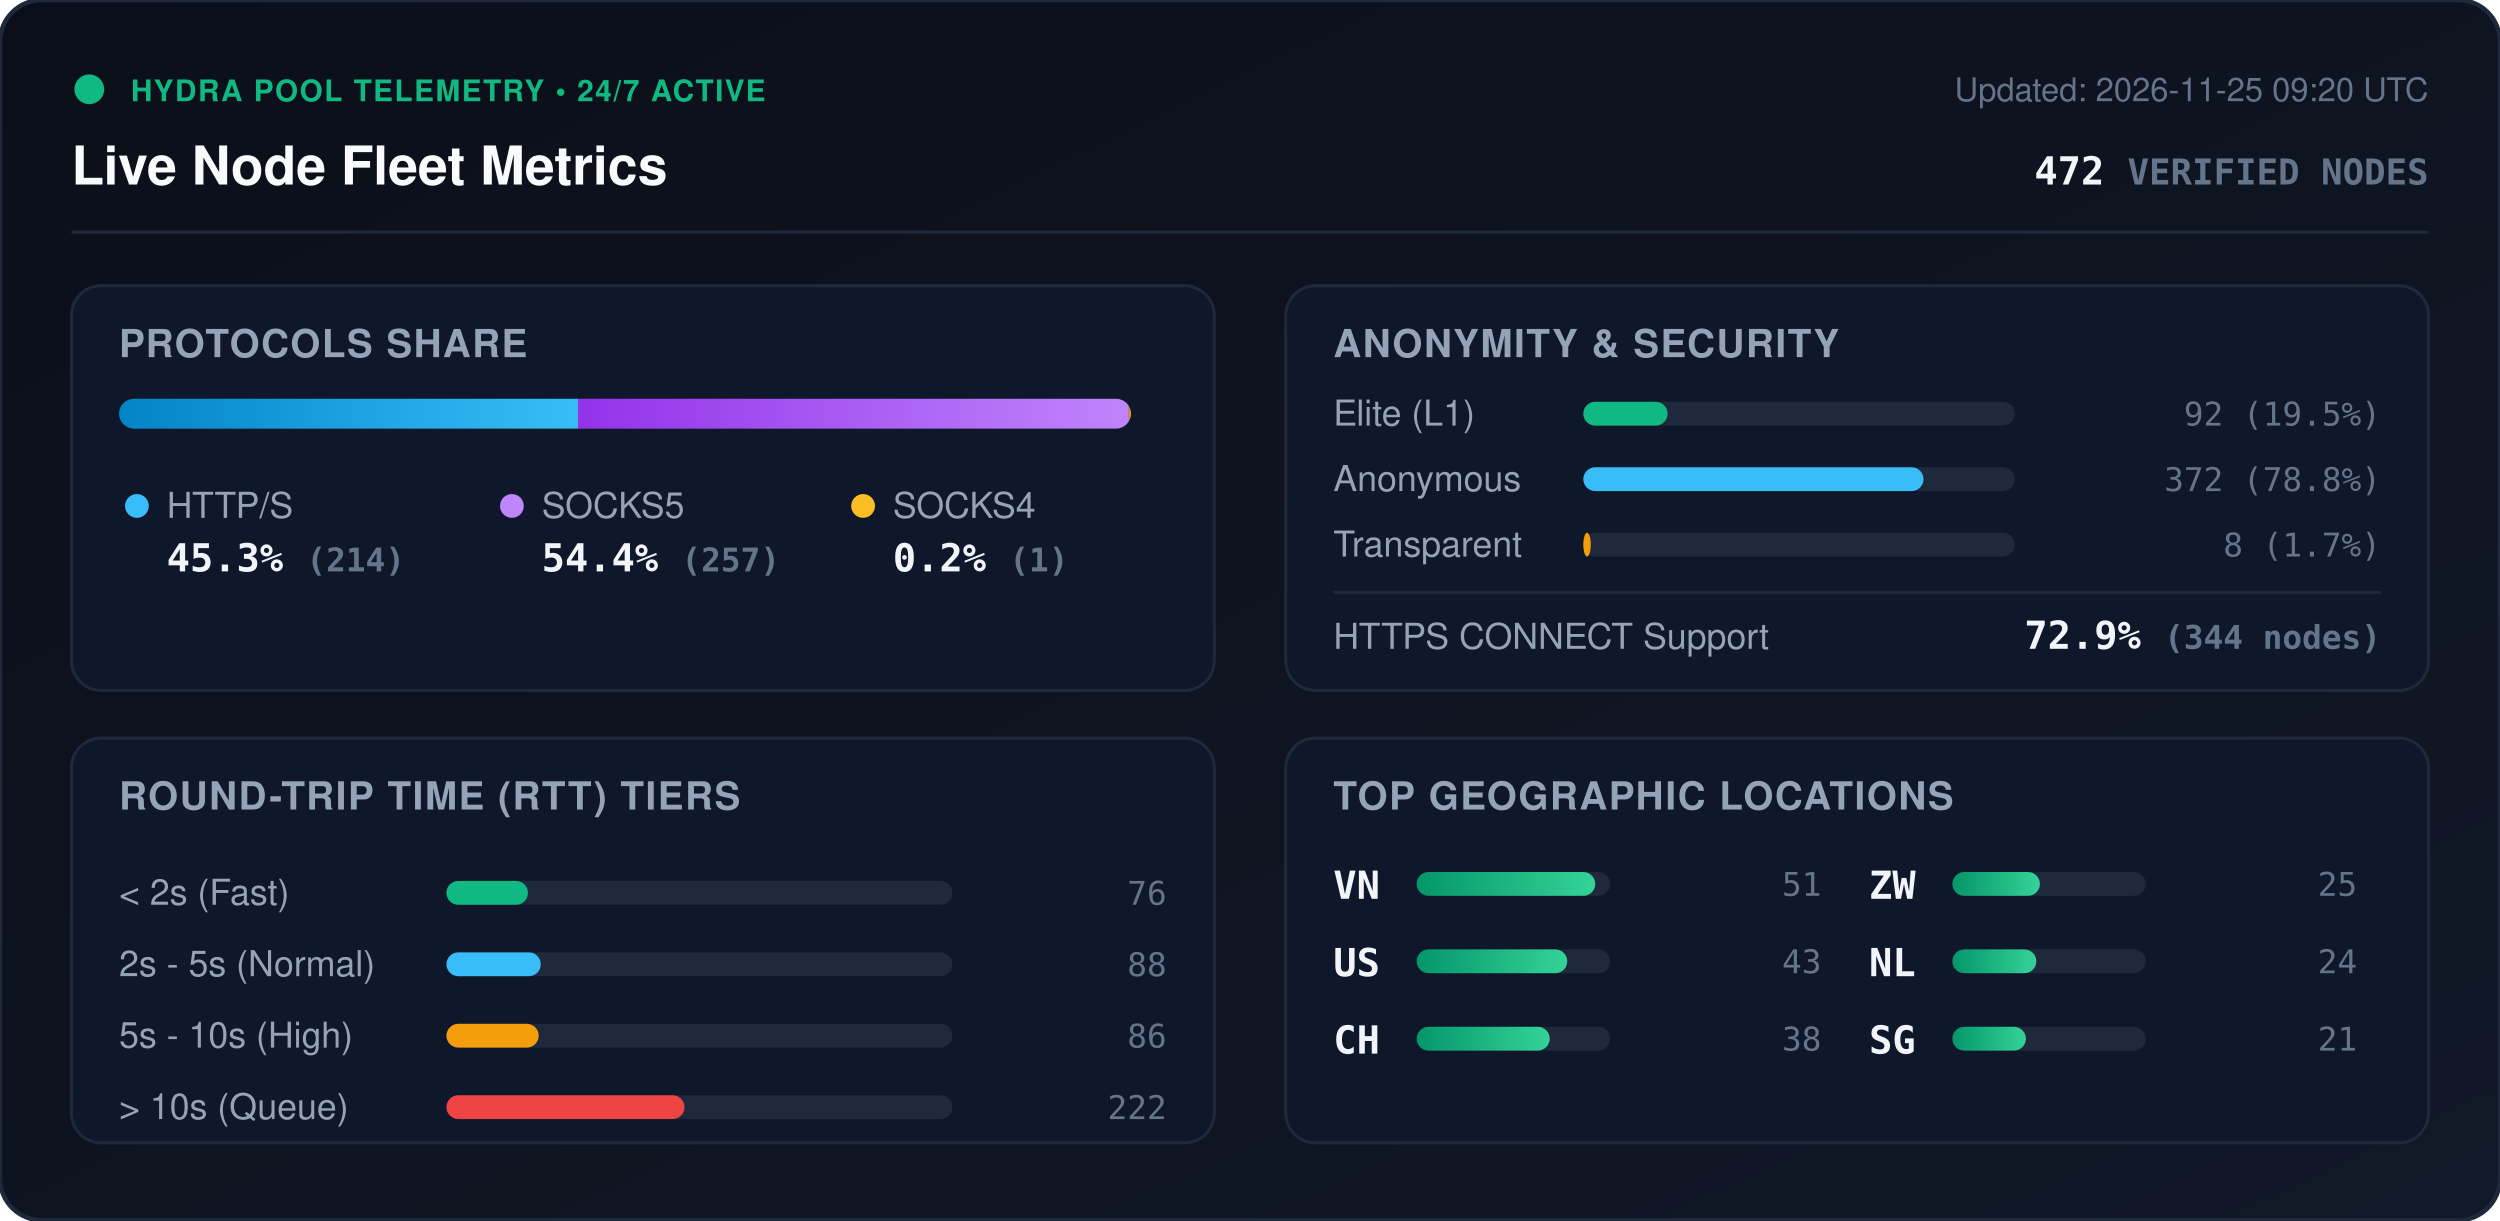
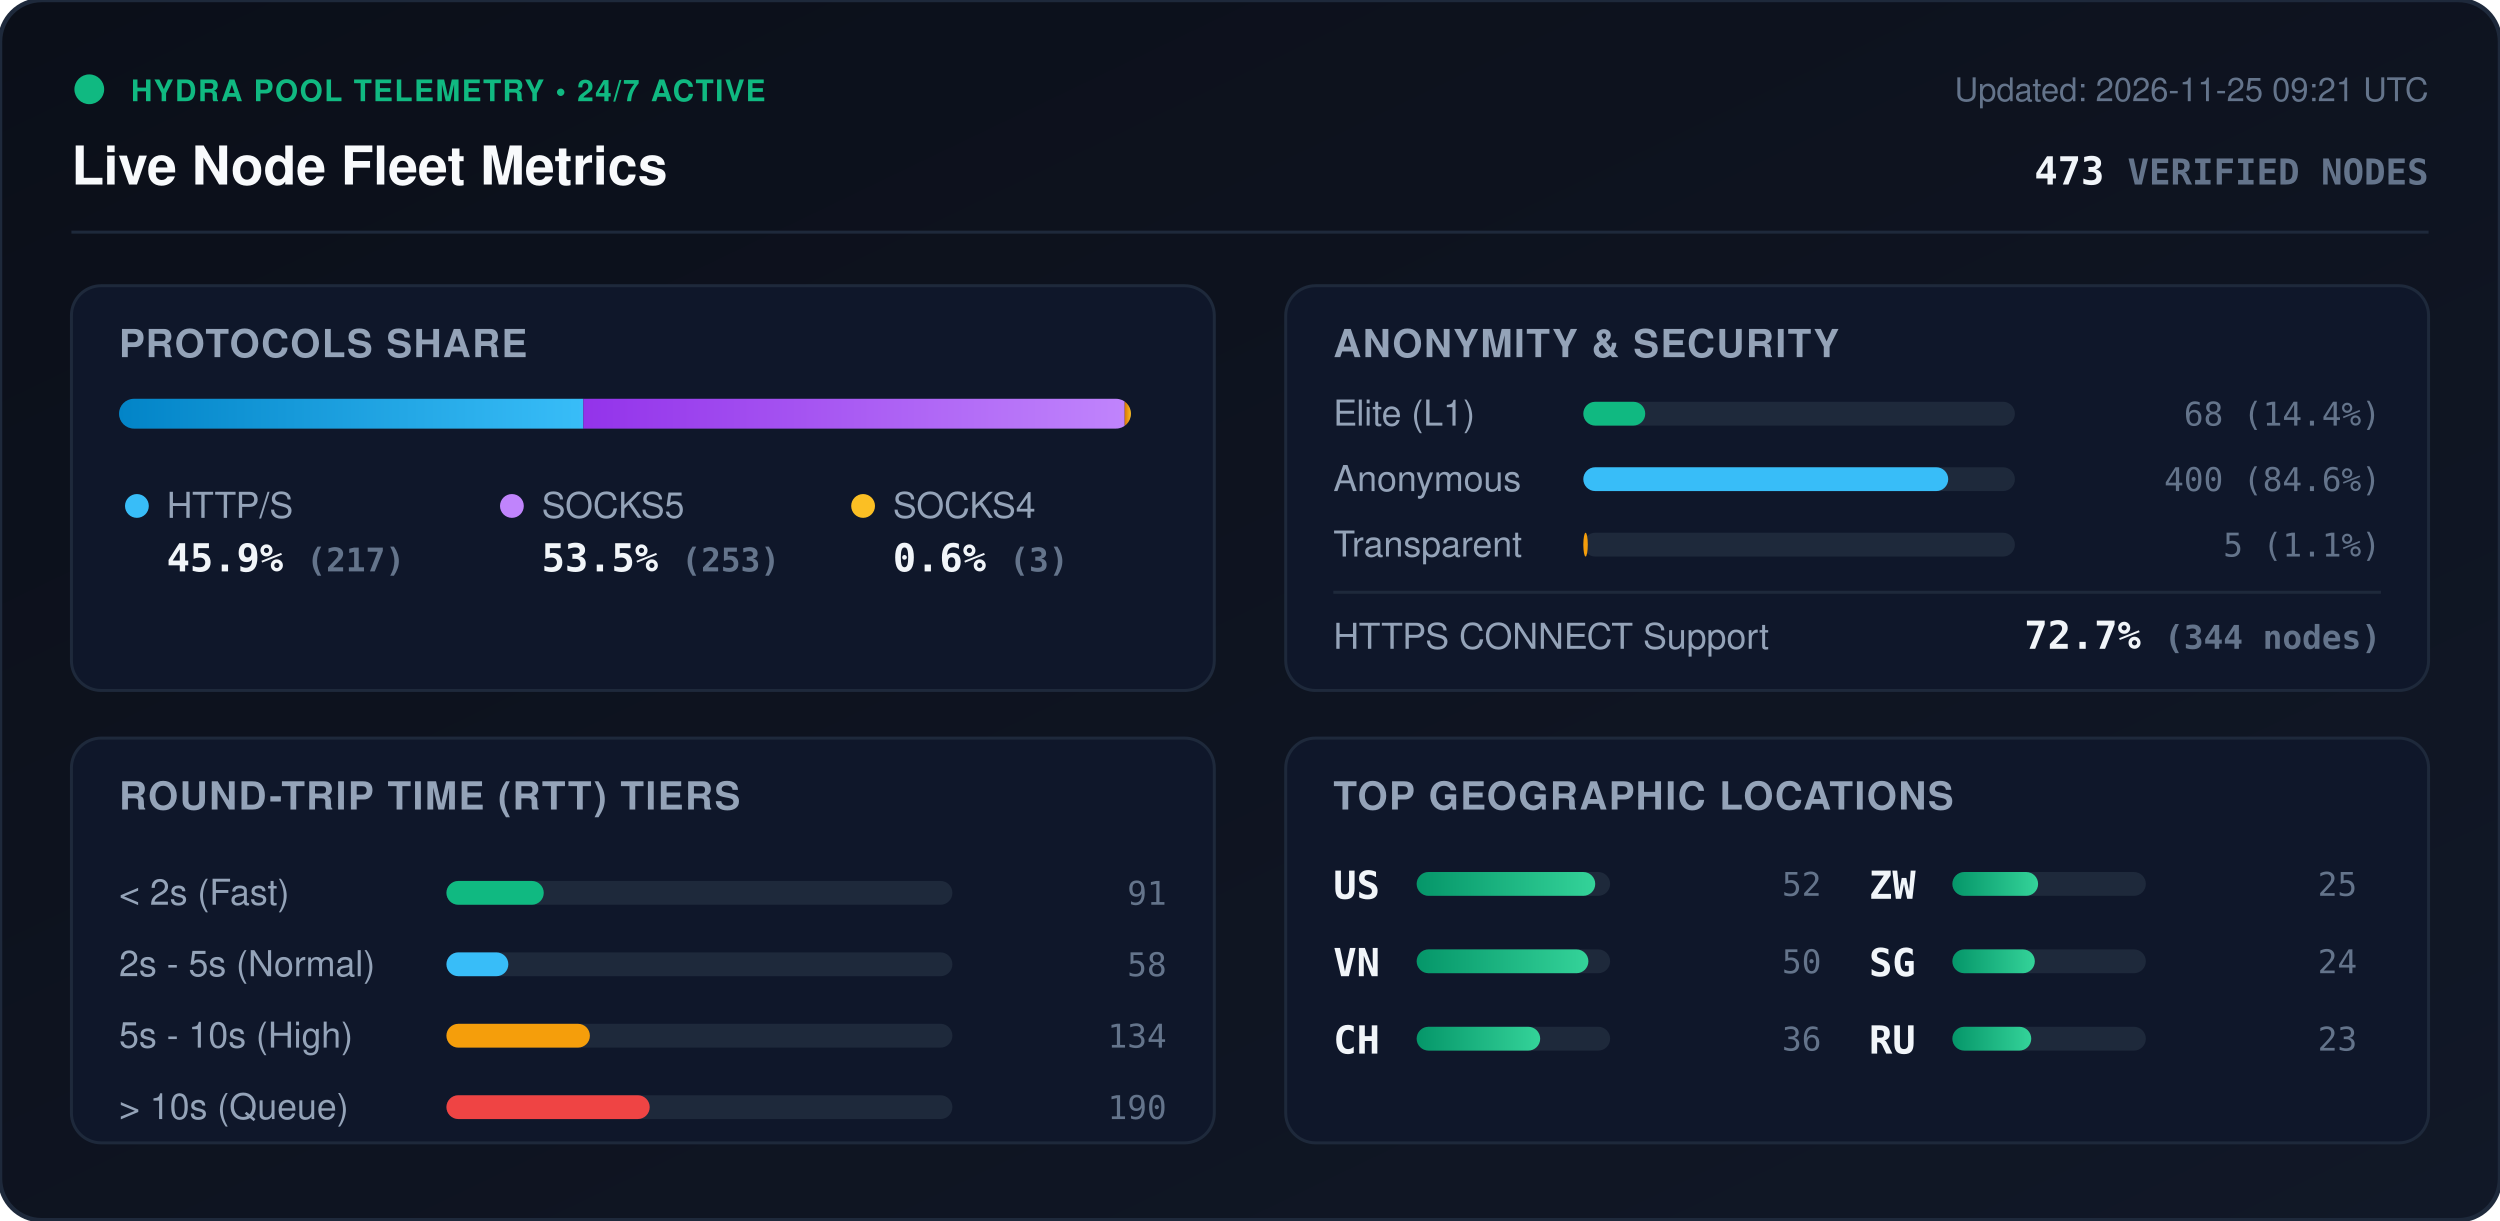
<svg xmlns="http://www.w3.org/2000/svg" viewBox="0 0 840 410" width="840" height="410" style="max-width: 100%; height: auto;">
  <defs>
    <linearGradient id="bg" x1="0%" y1="0%" x2="100%" y2="100%">
      <stop offset="0%" stop-color="#0b0f19" />
      <stop offset="100%" stop-color="#111827" />
    </linearGradient>
    <linearGradient id="bar-http" x1="0%" y1="0%" x2="100%" y2="0%">
      <stop offset="0%" stop-color="#0284c7" />
      <stop offset="100%" stop-color="#38bdf8" />
    </linearGradient>
    <linearGradient id="bar-socks5" x1="0%" y1="0%" x2="100%" y2="0%">
      <stop offset="0%" stop-color="#9333ea" />
      <stop offset="100%" stop-color="#c084fc" />
    </linearGradient>
    <linearGradient id="bar-socks4" x1="0%" y1="0%" x2="100%" y2="0%">
      <stop offset="0%" stop-color="#d97706" />
      <stop offset="100%" stop-color="#fbbf24" />
    </linearGradient>
    <linearGradient id="bar-green" x1="0%" y1="0%" x2="100%" y2="0%">
      <stop offset="0%" stop-color="#059669" />
      <stop offset="100%" stop-color="#34d399" />
    </linearGradient>
    <clipPath id="prog-track-clip">
      <rect width="340.0" height="10" rx="5" />
    </clipPath>
    <style>
      .title { font: 700 18px -apple-system, BlinkMacSystemFont, 'Segoe UI', Helvetica, Arial, sans-serif; fill: #f8fafc; }
      .sub { font: 500 11px -apple-system, BlinkMacSystemFont, 'Segoe UI', Helvetica, Arial, sans-serif; fill: #64748b; }
      .section-hdr { font: 600 13px -apple-system, BlinkMacSystemFont, 'Segoe UI', Helvetica, Arial, sans-serif; fill: #94a3b8; letter-spacing: 0.5px; }
      .metric-val { font: 700 13px -apple-system, BlinkMacSystemFont, 'Segoe UI', Helvetica, Arial, sans-serif; fill: #f1f5f9; }
      .metric-lbl { font: 500 12px -apple-system, BlinkMacSystemFont, 'Segoe UI', Helvetica, Arial, sans-serif; fill: #94a3b8; }
      .badge-txt { font: 700 10px -apple-system, BlinkMacSystemFont, 'Segoe UI', Helvetica, Arial, sans-serif; fill: #10b981; letter-spacing: 0.5px; }
      .mono { font-family: ui-monospace, SFMono-Regular, Menlo, Monaco, Consolas, monospace; }
      .pulse { animation: beacon 2s infinite ease-in-out; }
      @keyframes beacon { 0%, 100% { opacity: 1; } 50% { opacity: 0.35; } }
    </style>
  </defs>
  <rect width="840" height="410" rx="14" fill="url(#bg)" stroke="#1e293b" stroke-width="1.5" />
  <g transform="translate(24, 24)">
    <circle cx="6" cy="6" r="5" fill="#10b981" class="pulse" />
    <text x="20" y="10" class="badge-txt">HYDRA POOL TELEMETRY • 24/7 ACTIVE</text>
    <text x="0" y="38" class="title">Live Node Fleet Metrics</text>
-     <text x="792" y="10" text-anchor="end" class="sub">Updated: 2026-11-25 09:20 UTC</text>
-     <text x="792" y="38" text-anchor="end" class="metric-val mono" fill="#38bdf8">472 <tspan font-size="12" fill="#64748b">VERIFIED NODES</tspan>
+     <text x="792" y="10" text-anchor="end" class="sub">Updated: 2026-11-25 09:21 UTC</text>
+     <text x="792" y="38" text-anchor="end" class="metric-val mono" fill="#38bdf8">473 <tspan font-size="12" fill="#64748b">VERIFIED NODES</tspan>
    </text>
  </g>
  <line x1="24" y1="78" x2="816" y2="78" stroke="#1e293b" stroke-width="1" />
  <g transform="translate(24, 96)">
    <rect width="384" height="136" rx="10" fill="#0f172a" stroke="#1e293b" />
    <text x="16" y="24" class="section-hdr">PROTOCOLS SHARE</text>
    <g transform="translate(16, 38)">
      <rect width="340.0" height="10" rx="5" fill="#1e293b" />
      <g clip-path="url(#prog-track-clip)">
-         <rect x="0" width="154.2" height="10" fill="url(#bar-http)" />
-         <rect x="154.2" width="185.1" height="10" fill="url(#bar-socks5)" />
-         <rect x="339.3" width="0.7" height="10" fill="url(#bar-socks4)" />
+         <rect x="0" width="156.0" height="10" fill="url(#bar-http)" />
+         <rect x="156.0" width="181.9" height="10" fill="url(#bar-socks5)" />
+         <rect x="337.9" width="2.2" height="10" fill="url(#bar-socks4)" />
      </g>
    </g>
    <g transform="translate(16, 68)">
      <circle cx="6" cy="6" r="4" fill="#38bdf8" />
      <text x="16" y="10" class="metric-lbl">HTTP/S</text>
-       <text x="16" y="28" class="metric-val mono">45.3% <tspan font-size="11" fill="#64748b">(214)</tspan>
+       <text x="16" y="28" class="metric-val mono">45.9% <tspan font-size="11" fill="#64748b">(217)</tspan>
      </text>
      <circle cx="132" cy="6" r="4" fill="#c084fc" />
      <text x="142" y="10" class="metric-lbl">SOCKS5</text>
-       <text x="142" y="28" class="metric-val mono">54.4% <tspan font-size="11" fill="#64748b">(257)</tspan>
+       <text x="142" y="28" class="metric-val mono">53.5% <tspan font-size="11" fill="#64748b">(253)</tspan>
      </text>
      <circle cx="250" cy="6" r="4" fill="#fbbf24" />
      <text x="260" y="10" class="metric-lbl">SOCKS4</text>
-       <text x="260" y="28" class="metric-val mono">0.2% <tspan font-size="11" fill="#64748b">(1)</tspan>
+       <text x="260" y="28" class="metric-val mono">0.6% <tspan font-size="11" fill="#64748b">(3)</tspan>
      </text>
    </g>
  </g>
  <g transform="translate(432, 96)">
    <rect width="384" height="136" rx="10" fill="#0f172a" stroke="#1e293b" />
    <text x="16" y="24" class="section-hdr">ANONYMITY &amp; SECURITY</text>
    <text x="16" y="47" class="metric-lbl">Elite (L1)</text>
    <rect x="100" y="39" width="145.0" height="8" rx="4" fill="#1e293b" />
-     <rect x="100" y="39" width="28.3" height="8" rx="4" fill="#10b981" />
-     <text x="368" y="47" text-anchor="end" class="mono sub" fill="#e2e8f0">92 (19.5%)</text>
+     <rect x="100" y="39" width="20.8" height="8" rx="4" fill="#10b981" />
+     <text x="368" y="47" text-anchor="end" class="mono sub" fill="#e2e8f0">68 (14.4%)</text>
    <text x="16" y="69" class="metric-lbl">Anonymous</text>
    <rect x="100" y="61" width="145.0" height="8" rx="4" fill="#1e293b" />
-     <rect x="100" y="61" width="114.3" height="8" rx="4" fill="#38bdf8" />
-     <text x="368" y="69" text-anchor="end" class="mono sub" fill="#e2e8f0">372 (78.8%)</text>
+     <rect x="100" y="61" width="122.6" height="8" rx="4" fill="#38bdf8" />
+     <text x="368" y="69" text-anchor="end" class="mono sub" fill="#e2e8f0">400 (84.6%)</text>
    <text x="16" y="91" class="metric-lbl">Transparent</text>
    <rect x="100" y="83" width="145.0" height="8" rx="4" fill="#1e293b" />
-     <rect x="100" y="83" width="2.5" height="8" rx="4" fill="#f59e0b" />
-     <text x="368" y="91" text-anchor="end" class="mono sub" fill="#e2e8f0">8 (1.7%)</text>
+     <rect x="100" y="83" width="1.5" height="8" rx="4" fill="#f59e0b" />
+     <text x="368" y="91" text-anchor="end" class="mono sub" fill="#e2e8f0">5 (1.1%)</text>
    <line x1="16" y1="103" x2="368" y2="103" stroke="#1e293b" stroke-width="1" />
    <text x="16" y="122" class="metric-lbl">HTTPS CONNECT Support</text>
-     <text x="368" y="122" text-anchor="end" class="metric-val mono" fill="#34d399">72.9% <tspan font-size="11" fill="#64748b">(344 nodes)</tspan>
+     <text x="368" y="122" text-anchor="end" class="metric-val mono" fill="#34d399">72.7% <tspan font-size="11" fill="#64748b">(344 nodes)</tspan>
    </text>
  </g>
  <g transform="translate(24, 248)">
    <rect width="384" height="136" rx="10" fill="#0f172a" stroke="#1e293b" />
    <text x="16" y="24" class="section-hdr">ROUND-TRIP TIME (RTT) TIERS</text>
    <g transform="translate(16, 42)">
      <text x="0" y="14" class="metric-lbl">&lt; 2s (Fast)</text>
      <rect x="110" y="6" width="170" height="8" rx="4" fill="#1e293b" />
-       <rect x="110" y="6" width="27.4" height="8" rx="4" fill="#10b981" />
-       <text x="352" y="14" text-anchor="end" class="mono sub">76</text>
+       <rect x="110" y="6" width="32.7" height="8" rx="4" fill="#10b981" />
+       <text x="352" y="14" text-anchor="end" class="mono sub">91</text>
      <text x="0" y="38" class="metric-lbl">2s - 5s (Normal)</text>
      <rect x="110" y="30" width="170" height="8" rx="4" fill="#1e293b" />
-       <rect x="110" y="30" width="31.7" height="8" rx="4" fill="#38bdf8" />
-       <text x="352" y="38" text-anchor="end" class="mono sub">88</text>
+       <rect x="110" y="30" width="20.8" height="8" rx="4" fill="#38bdf8" />
+       <text x="352" y="38" text-anchor="end" class="mono sub">58</text>
      <text x="0" y="62" class="metric-lbl">5s - 10s (High)</text>
      <rect x="110" y="54" width="170" height="8" rx="4" fill="#1e293b" />
-       <rect x="110" y="54" width="31.0" height="8" rx="4" fill="#f59e0b" />
-       <text x="352" y="62" text-anchor="end" class="mono sub">86</text>
+       <rect x="110" y="54" width="48.2" height="8" rx="4" fill="#f59e0b" />
+       <text x="352" y="62" text-anchor="end" class="mono sub">134</text>
      <text x="0" y="86" class="metric-lbl">&gt; 10s (Queue)</text>
      <rect x="110" y="78" width="170" height="8" rx="4" fill="#1e293b" />
-       <rect x="110" y="78" width="80.0" height="8" rx="4" fill="#ef4444" />
-       <text x="352" y="86" text-anchor="end" class="mono sub">222</text>
+       <rect x="110" y="78" width="68.3" height="8" rx="4" fill="#ef4444" />
+       <text x="352" y="86" text-anchor="end" class="mono sub">190</text>
    </g>
  </g>
  <g transform="translate(432, 248)">
    <rect width="384" height="136" rx="10" fill="#0f172a" stroke="#1e293b" />
    <text x="16" y="24" class="section-hdr">TOP GEOGRAPHIC LOCATIONS</text>
    <g transform="translate(16, 42)">
      <g transform="translate(0, 0)">
+         <text x="0" y="12" class="mono metric-val" font-size="12">US</text>
+         <rect x="28" y="3" width="65" height="8" rx="4" fill="#1e293b" />
+         <rect x="28" y="3" width="60.0" height="8" rx="4" fill="url(#bar-green)" />
+         <text x="164" y="11" text-anchor="end" class="mono sub">52</text>
+       </g>
+       <g transform="translate(0, 26)">
        <text x="0" y="12" class="mono metric-val" font-size="12">VN</text>
        <rect x="28" y="3" width="65" height="8" rx="4" fill="#1e293b" />
-         <rect x="28" y="3" width="60.0" height="8" rx="4" fill="url(#bar-green)" />
-         <text x="164" y="11" text-anchor="end" class="mono sub">51</text>
-       </g>
-       <g transform="translate(0, 26)">
-         <text x="0" y="12" class="mono metric-val" font-size="12">US</text>
-         <rect x="28" y="3" width="65" height="8" rx="4" fill="#1e293b" />
-         <rect x="28" y="3" width="50.6" height="8" rx="4" fill="url(#bar-green)" />
-         <text x="164" y="11" text-anchor="end" class="mono sub">43</text>
+         <rect x="28" y="3" width="57.7" height="8" rx="4" fill="url(#bar-green)" />
+         <text x="164" y="11" text-anchor="end" class="mono sub">50</text>
      </g>
      <g transform="translate(0, 52)">
        <text x="0" y="12" class="mono metric-val" font-size="12">CH</text>
        <rect x="28" y="3" width="65" height="8" rx="4" fill="#1e293b" />
-         <rect x="28" y="3" width="44.7" height="8" rx="4" fill="url(#bar-green)" />
-         <text x="164" y="11" text-anchor="end" class="mono sub">38</text>
+         <rect x="28" y="3" width="41.5" height="8" rx="4" fill="url(#bar-green)" />
+         <text x="164" y="11" text-anchor="end" class="mono sub">36</text>
      </g>
      <g transform="translate(180, 0)">
        <text x="0" y="12" class="mono metric-val" font-size="12">ZW</text>
        <rect x="28" y="3" width="65" height="8" rx="4" fill="#1e293b" />
-         <rect x="28" y="3" width="29.4" height="8" rx="4" fill="url(#bar-green)" />
+         <rect x="28" y="3" width="28.8" height="8" rx="4" fill="url(#bar-green)" />
        <text x="164" y="11" text-anchor="end" class="mono sub">25</text>
      </g>
      <g transform="translate(180, 26)">
-         <text x="0" y="12" class="mono metric-val" font-size="12">NL</text>
+         <text x="0" y="12" class="mono metric-val" font-size="12">SG</text>
        <rect x="28" y="3" width="65" height="8" rx="4" fill="#1e293b" />
-         <rect x="28" y="3" width="28.2" height="8" rx="4" fill="url(#bar-green)" />
+         <rect x="28" y="3" width="27.7" height="8" rx="4" fill="url(#bar-green)" />
        <text x="164" y="11" text-anchor="end" class="mono sub">24</text>
      </g>
      <g transform="translate(180, 52)">
-         <text x="0" y="12" class="mono metric-val" font-size="12">SG</text>
+         <text x="0" y="12" class="mono metric-val" font-size="12">RU</text>
        <rect x="28" y="3" width="65" height="8" rx="4" fill="#1e293b" />
-         <rect x="28" y="3" width="24.7" height="8" rx="4" fill="url(#bar-green)" />
-         <text x="164" y="11" text-anchor="end" class="mono sub">21</text>
+         <rect x="28" y="3" width="26.5" height="8" rx="4" fill="url(#bar-green)" />
+         <text x="164" y="11" text-anchor="end" class="mono sub">23</text>
      </g>
    </g>
  </g>
</svg>
